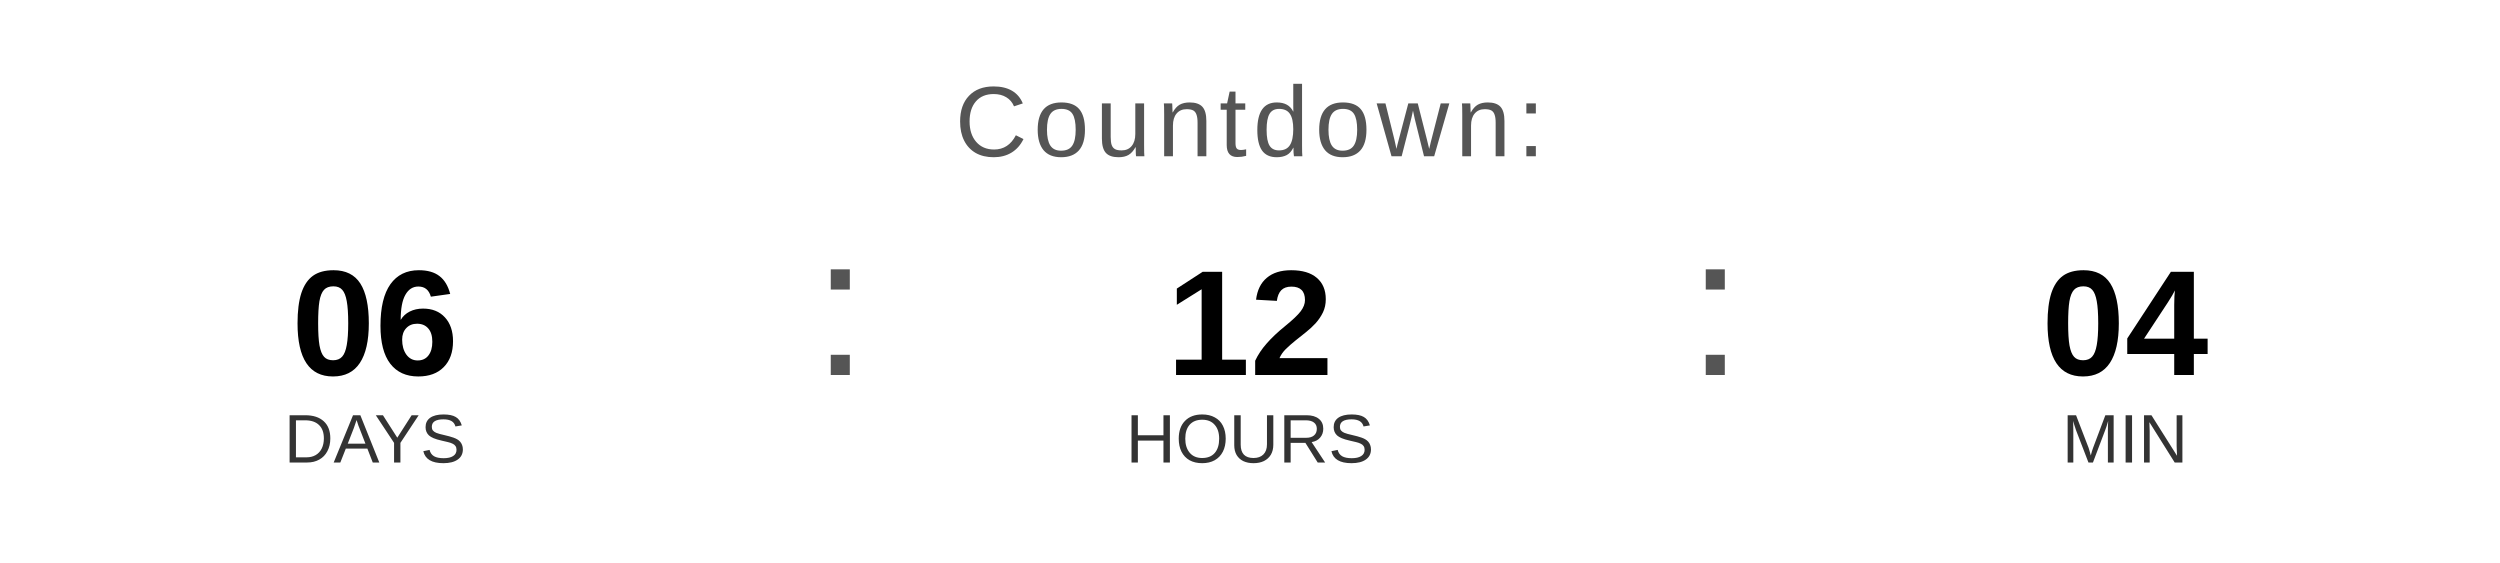
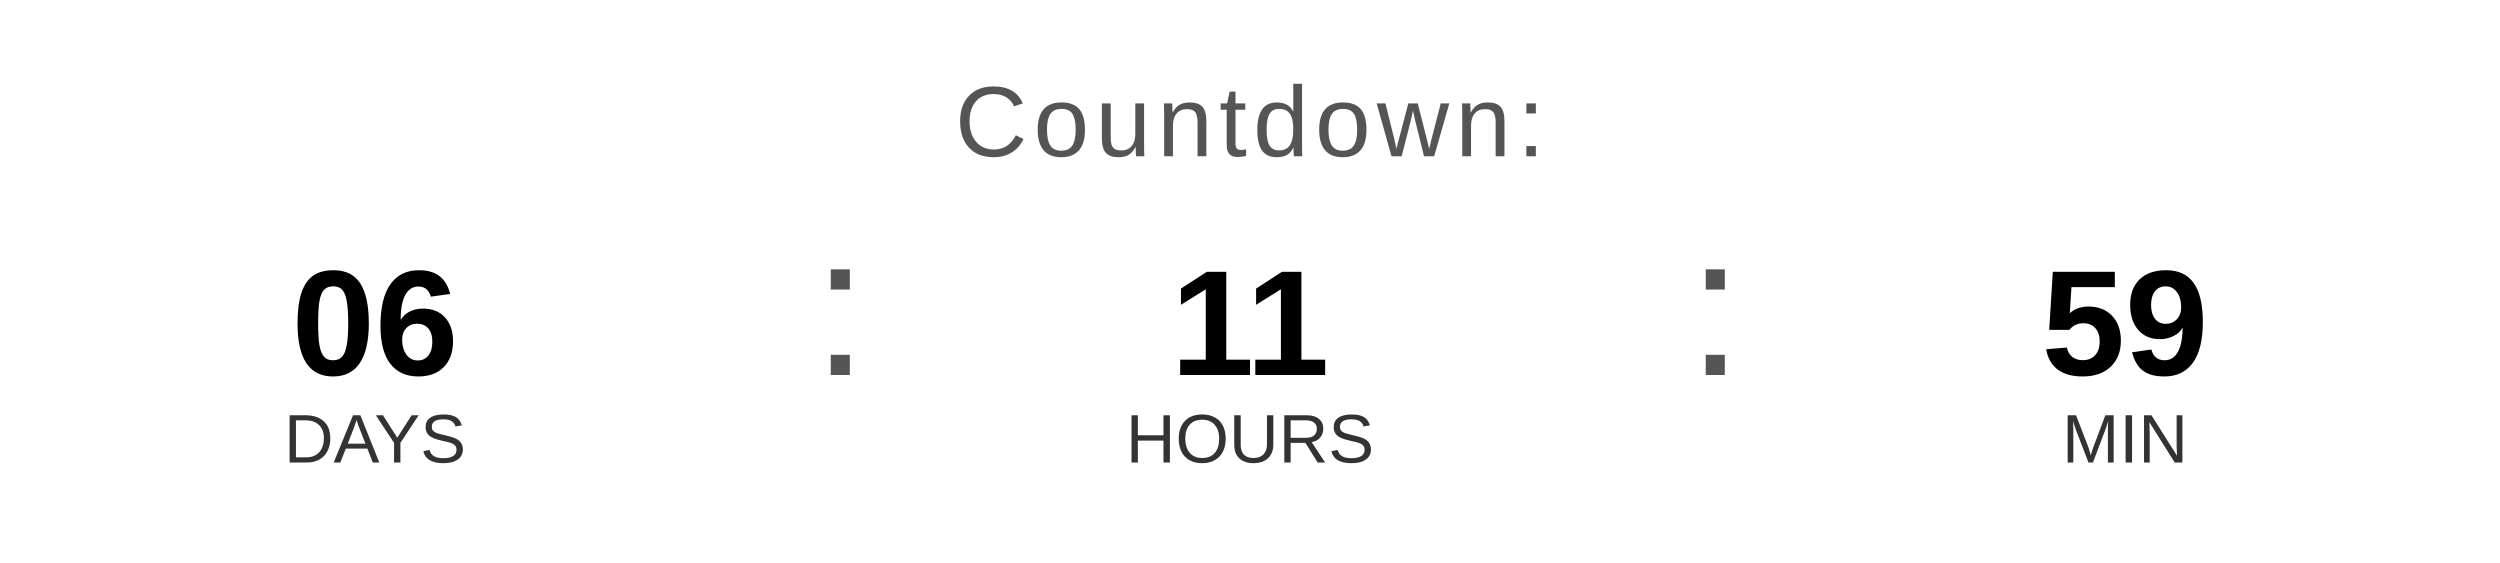
<svg xmlns="http://www.w3.org/2000/svg" width="400" height="90" viewBox="0 0 400 90">
  <text x="200" y="25" font-family="Arial, Helvetica, sans-serif" font-size="16" fill="#555555" text-anchor="middle" letter-spacing="1">
    Countdown:
  </text>
  <text x="60" y="60" font-family="Arial, Helvetica, sans-serif" font-size="24" font-weight="bold" fill="#000000" text-anchor="middle">06</text>
  <text x="60" y="74" font-family="Arial, Helvetica, sans-serif" font-size="11" fill="#333333" text-anchor="middle">DAYS</text>
  <text x="130" y="60" font-family="Arial, sans-serif" font-size="32" fill="#555555">:</text>
-   <text x="200" y="60" font-family="Arial, Helvetica, sans-serif" font-size="24" font-weight="bold" fill="#000000" text-anchor="middle">12</text>
+   <text x="200" y="60" font-family="Arial, Helvetica, sans-serif" font-size="24" font-weight="bold" fill="#000000" text-anchor="middle">11</text>
  <text x="200" y="74" font-family="Arial, Helvetica, sans-serif" font-size="11" fill="#333333" text-anchor="middle">HOURS</text>
  <text x="270" y="60" font-family="Arial, sans-serif" font-size="32" fill="#555555">:</text>
-   <text x="340" y="60" font-family="Arial, Helvetica, sans-serif" font-size="24" font-weight="bold" fill="#000000" text-anchor="middle">04</text>
+   <text x="340" y="60" font-family="Arial, Helvetica, sans-serif" font-size="24" font-weight="bold" fill="#000000" text-anchor="middle">59</text>
  <text x="340" y="74" font-family="Arial, Helvetica, sans-serif" font-size="11" fill="#333333" text-anchor="middle">MIN</text>
</svg>
